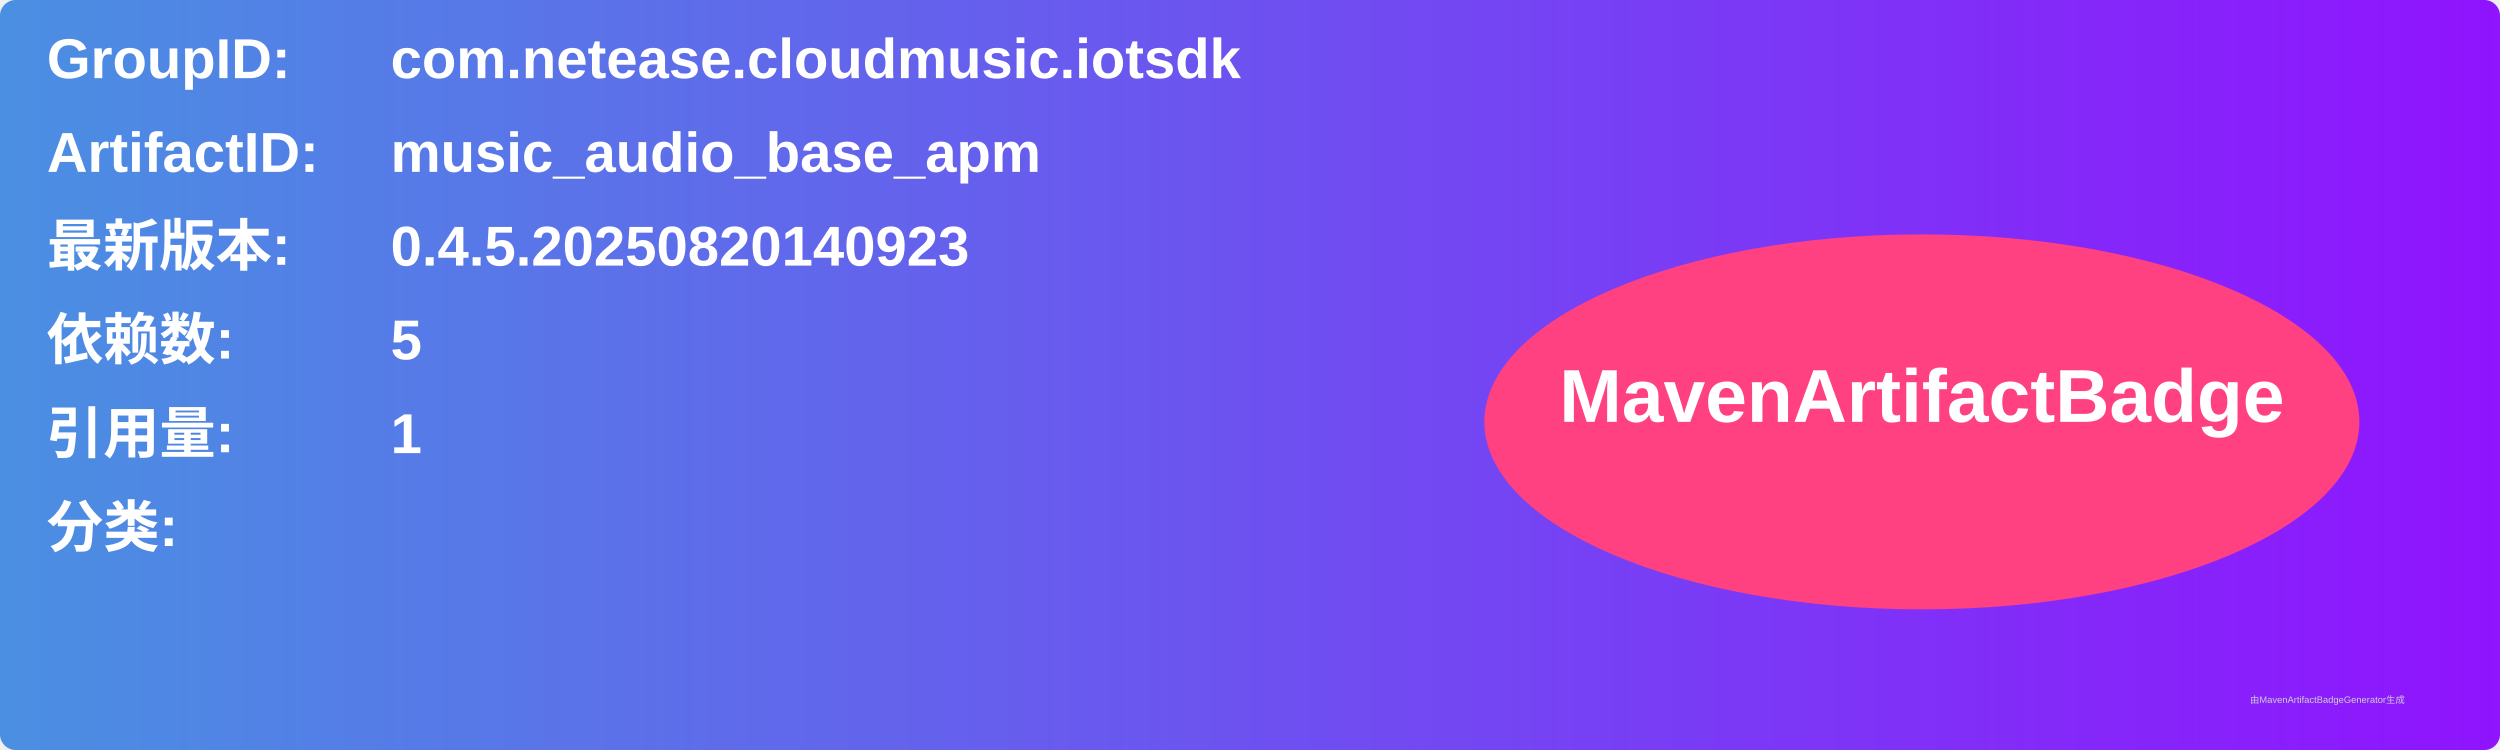
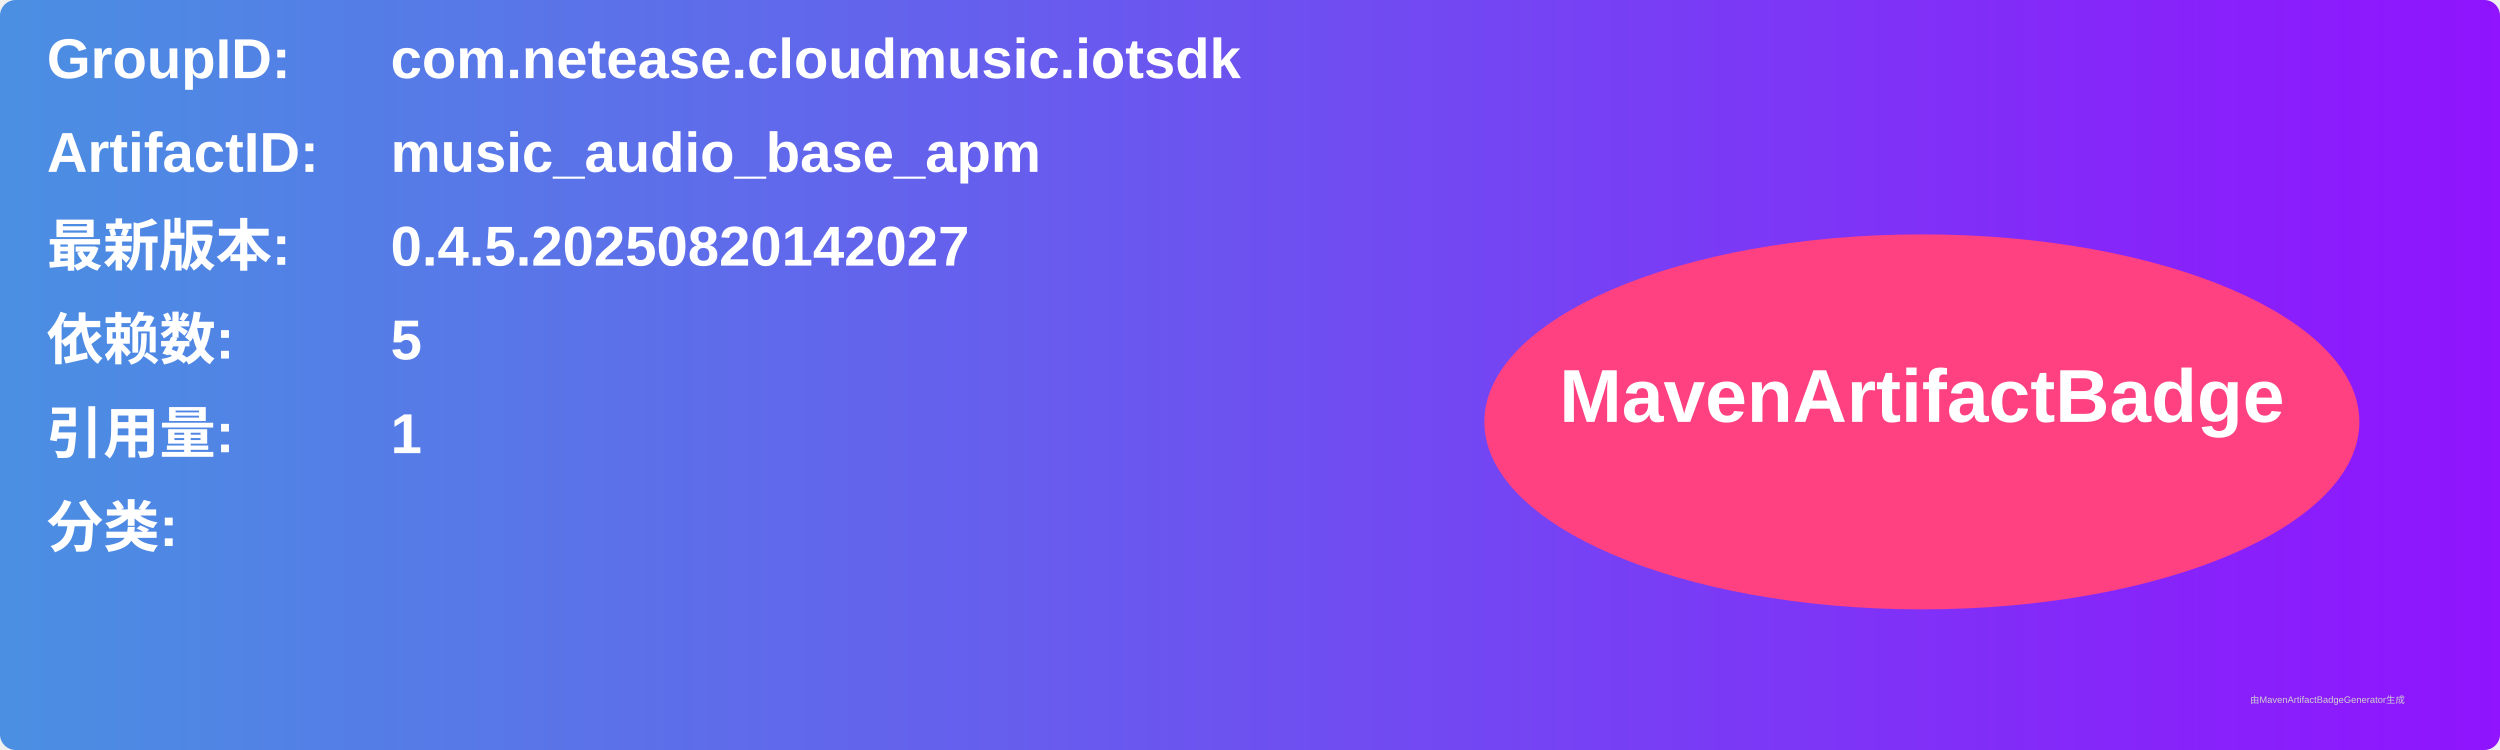
<svg xmlns="http://www.w3.org/2000/svg" width="800" height="240" viewBox="0 0 800 240">
  <linearGradient id="grad" x1="0%" y1="0%" x2="100%" y2="0%">
    <stop offset="0%" stop-color="#4a90e2" />
    <stop offset="100%" stop-color="#9013fe" />
  </linearGradient>
  <rect width="100%" height="100%" rx="5" ry="5" fill="url(#grad)" />
  <g transform="translate(15, 15)">
    <text x="0" y="10" font-family="Arial" font-size="18" fill="white" font-weight="bold" width="260">GroupID:</text>
    <text x="110" y="10" font-family="Arial" font-size="18" fill="white" font-weight="bold" width="460">com.netease.cloudmusic.iotsdk</text>
    <text x="0" y="40" font-family="Arial" font-size="18" fill="white" font-weight="bold" width="260">ArtifactID:</text>
    <text x="110" y="40" font-family="Arial" font-size="18" fill="white" font-weight="bold" width="460">music_audio_base_apm</text>
    <text x="0" y="70" font-family="Arial" font-size="18" fill="white" font-weight="bold">最新版本:</text>
    <text x="110" y="70" font-family="Arial" font-size="18" fill="white" font-weight="bold">
-       <tspan font-weight="bold">0.4.5.20250820140923</tspan>
+       <tspan font-weight="bold">0.4.5.20250820142027</tspan>
    </text>
    <text x="0" y="100" font-family="Arial" font-size="18" fill="white" font-weight="bold">依赖数: </text>
    <text x="110" y="100" font-family="Arial" font-size="18" fill="white">
      <tspan font-weight="bold">5</tspan>
    </text>
    <text x="0" y="130" font-family="Arial" font-size="18" fill="white" font-weight="bold">引用量: </text>
    <text x="110" y="130" font-family="Arial" font-size="18" fill="white">
      <tspan font-weight="bold">1</tspan>
    </text>
    <text x="0" y="160" font-family="Arial" font-size="18" fill="white" font-weight="bold">分类:</text>
    <text x="10" y="190" font-family="Arial" font-size="10" fill="white">
      <tspan font-weight="bold" />
    </text>
    <ellipse cx="600" cy="120" rx="140" ry="60" fill="#ff4081" />
    <text x="600" y="120" text-anchor="middle" font-family="Arial" font-size="24" fill="white" font-weight="bold">MavenArtifactBadge</text>
  </g>
  <text x="720" y="225" font-family="Arial" font-size="3" fill="#d0d0d0">由MavenArtifactBadgeGenerator生成</text>
</svg>
